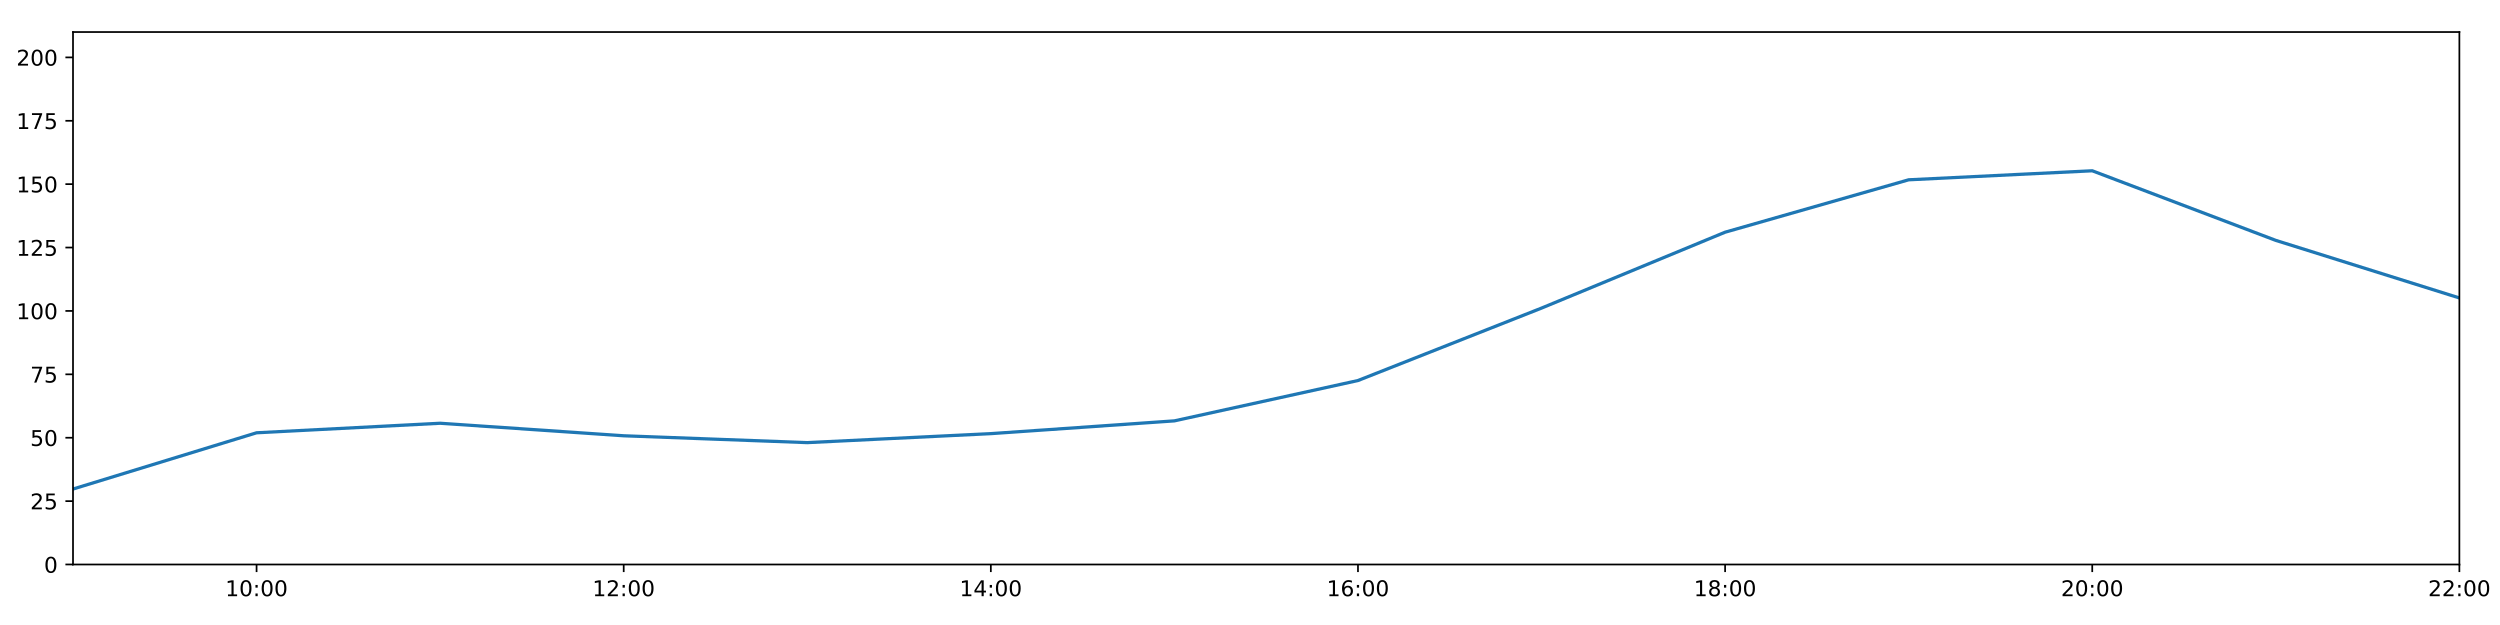
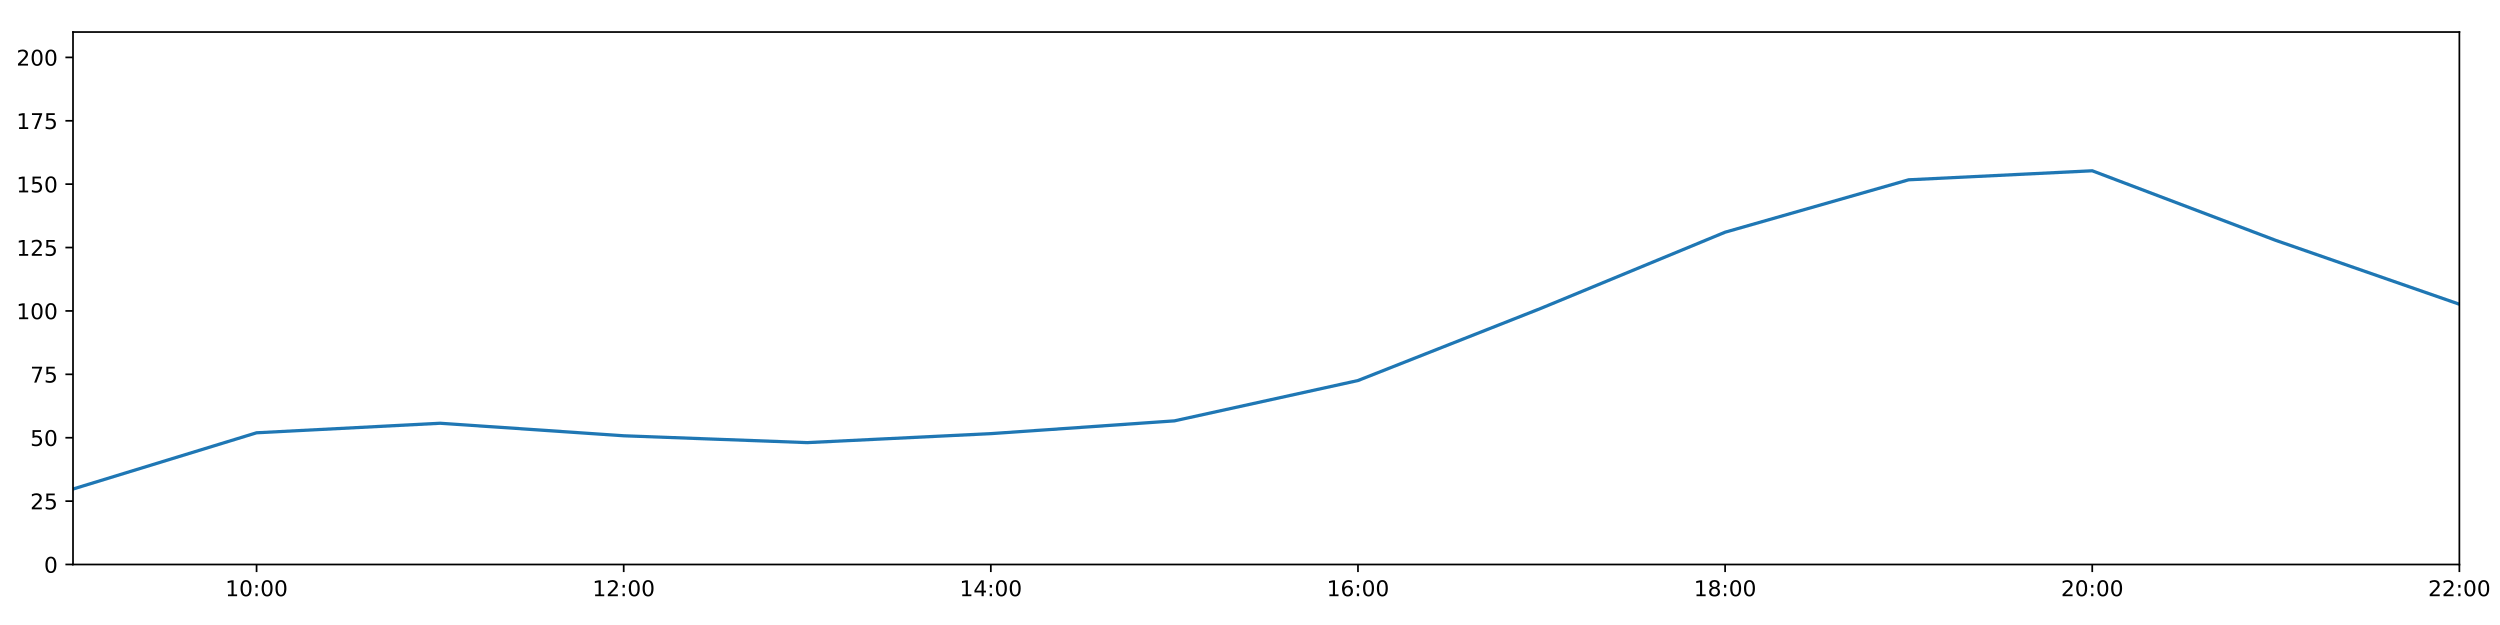
<svg xmlns="http://www.w3.org/2000/svg" xmlns:xlink="http://www.w3.org/1999/xlink" height="288pt" version="1.1" viewBox="0 0 1152 288" width="1152pt">
  <defs>
    <style type="text/css">
*{stroke-linecap:butt;stroke-linejoin:round;}
  </style>
  </defs>
  <g id="figure_1">
    <g id="patch_1">
      <path d="M 0 288  L 1152 288  L 1152 0  L 0 0  z " style="fill:#ffffff;" />
    </g>
    <g id="axes_1">
      <g id="patch_2">
        <path d="M 33.64 260.12  L 1133.28 260.12  L 1133.28 14.76  L 33.64 14.76  z " style="fill:#ffffff;" />
      </g>
      <g id="matplotlib.axis_1">
        <g id="xtick_1">
          <g id="line2d_1">
            <defs>
-               <path d="M 0 0  L 0 3.5  " id="m463639c11d" style="stroke:#000000;stroke-width:0.8;" />
-             </defs>
-             <g>
-               <use style="stroke:#000000;stroke-width:0.8;" x="118.228" xlink:href="#m463639c11d" y="260.12" />
+               <path d="M 0 0  L 0 3.5  " id="m766d8bddde" style="stroke:#000000;stroke-width:0.8;" />
+             </defs>
+             <g>
+               <use style="stroke:#000000;stroke-width:0.8;" x="118.228" xlink:href="#m766d8bddde" y="260.12" />
            </g>
          </g>
          <g id="text_1">
            <defs>
              <path d="M 12.406 8.297  L 28.516 8.297  L 28.516 63.922  L 10.984 60.406  L 10.984 69.391  L 28.422 72.906  L 38.281 72.906  L 38.281 8.297  L 54.391 8.297  L 54.391 0  L 12.406 0  z " id="DejaVuSans-49" />
              <path d="M 31.781 66.406  Q 24.172 66.406 20.328 58.906  Q 16.5 51.422 16.5 36.375  Q 16.5 21.391 20.328 13.891  Q 24.172 6.391 31.781 6.391  Q 39.453 6.391 43.281 13.891  Q 47.125 21.391 47.125 36.375  Q 47.125 51.422 43.281 58.906  Q 39.453 66.406 31.781 66.406  z M 31.781 74.219  Q 44.047 74.219 50.516 64.516  Q 56.984 54.828 56.984 36.375  Q 56.984 17.969 50.516 8.266  Q 44.047 -1.422 31.781 -1.422  Q 19.531 -1.422 13.062 8.266  Q 6.594 17.969 6.594 36.375  Q 6.594 54.828 13.062 64.516  Q 19.531 74.219 31.781 74.219  z " id="DejaVuSans-48" />
              <path d="M 11.719 12.406  L 22.016 12.406  L 22.016 0  L 11.719 0  z M 11.719 51.703  L 22.016 51.703  L 22.016 39.312  L 11.719 39.312  z " id="DejaVuSans-58" />
            </defs>
            <g transform="translate(103.8183 274.7184)scale(0.1 -0.1)">
              <use xlink:href="#DejaVuSans-49" />
              <use x="63.623" xlink:href="#DejaVuSans-48" />
              <use x="127.246" xlink:href="#DejaVuSans-58" />
              <use x="160.938" xlink:href="#DejaVuSans-48" />
              <use x="224.561" xlink:href="#DejaVuSans-48" />
            </g>
          </g>
        </g>
        <g id="xtick_2">
          <g id="line2d_2">
            <g>
-               <use style="stroke:#000000;stroke-width:0.8;" x="287.403" xlink:href="#m463639c11d" y="260.12" />
+               <use style="stroke:#000000;stroke-width:0.8;" x="287.403" xlink:href="#m766d8bddde" y="260.12" />
            </g>
          </g>
          <g id="text_2">
            <defs>
              <path d="M 19.188 8.297  L 53.609 8.297  L 53.609 0  L 7.328 0  L 7.328 8.297  Q 12.938 14.109 22.625 23.891  Q 32.328 33.688 34.812 36.531  Q 39.547 41.844 41.422 45.531  Q 43.312 49.219 43.312 52.781  Q 43.312 58.594 39.234 62.25  Q 35.156 65.922 28.609 65.922  Q 23.969 65.922 18.812 64.312  Q 13.672 62.703 7.812 59.422  L 7.812 69.391  Q 13.766 71.781 18.938 73  Q 24.125 74.219 28.422 74.219  Q 39.75 74.219 46.484 68.547  Q 53.219 62.891 53.219 53.422  Q 53.219 48.922 51.531 44.891  Q 49.859 40.875 45.406 35.406  Q 44.188 33.984 37.641 27.219  Q 31.109 20.453 19.188 8.297  z " id="DejaVuSans-50" />
            </defs>
            <g transform="translate(272.9937 274.7184)scale(0.1 -0.1)">
              <use xlink:href="#DejaVuSans-49" />
              <use x="63.623" xlink:href="#DejaVuSans-50" />
              <use x="127.246" xlink:href="#DejaVuSans-58" />
              <use x="160.938" xlink:href="#DejaVuSans-48" />
              <use x="224.561" xlink:href="#DejaVuSans-48" />
            </g>
          </g>
        </g>
        <g id="xtick_3">
          <g id="line2d_3">
            <g>
-               <use style="stroke:#000000;stroke-width:0.8;" x="456.578" xlink:href="#m463639c11d" y="260.12" />
+               <use style="stroke:#000000;stroke-width:0.8;" x="456.578" xlink:href="#m766d8bddde" y="260.12" />
            </g>
          </g>
          <g id="text_3">
            <defs>
              <path d="M 37.797 64.312  L 12.891 25.391  L 37.797 25.391  z M 35.203 72.906  L 47.609 72.906  L 47.609 25.391  L 58.016 25.391  L 58.016 17.188  L 47.609 17.188  L 47.609 0  L 37.797 0  L 37.797 17.188  L 4.891 17.188  L 4.891 26.703  z " id="DejaVuSans-52" />
            </defs>
            <g transform="translate(442.1691 274.7184)scale(0.1 -0.1)">
              <use xlink:href="#DejaVuSans-49" />
              <use x="63.623" xlink:href="#DejaVuSans-52" />
              <use x="127.246" xlink:href="#DejaVuSans-58" />
              <use x="160.938" xlink:href="#DejaVuSans-48" />
              <use x="224.561" xlink:href="#DejaVuSans-48" />
            </g>
          </g>
        </g>
        <g id="xtick_4">
          <g id="line2d_4">
            <g>
-               <use style="stroke:#000000;stroke-width:0.8;" x="625.754" xlink:href="#m463639c11d" y="260.12" />
+               <use style="stroke:#000000;stroke-width:0.8;" x="625.754" xlink:href="#m766d8bddde" y="260.12" />
            </g>
          </g>
          <g id="text_4">
            <defs>
              <path d="M 33.016 40.375  Q 26.375 40.375 22.484 35.828  Q 18.609 31.297 18.609 23.391  Q 18.609 15.531 22.484 10.953  Q 26.375 6.391 33.016 6.391  Q 39.656 6.391 43.531 10.953  Q 47.406 15.531 47.406 23.391  Q 47.406 31.297 43.531 35.828  Q 39.656 40.375 33.016 40.375  z M 52.594 71.297  L 52.594 62.312  Q 48.875 64.062 45.094 64.984  Q 41.312 65.922 37.594 65.922  Q 27.828 65.922 22.672 59.328  Q 17.531 52.734 16.797 39.406  Q 19.672 43.656 24.016 45.922  Q 28.375 48.188 33.594 48.188  Q 44.578 48.188 50.953 41.516  Q 57.328 34.859 57.328 23.391  Q 57.328 12.156 50.688 5.359  Q 44.047 -1.422 33.016 -1.422  Q 20.359 -1.422 13.672 8.266  Q 6.984 17.969 6.984 36.375  Q 6.984 53.656 15.188 63.938  Q 23.391 74.219 37.203 74.219  Q 40.922 74.219 44.703 73.484  Q 48.484 72.75 52.594 71.297  z " id="DejaVuSans-54" />
            </defs>
            <g transform="translate(611.3445 274.7184)scale(0.1 -0.1)">
              <use xlink:href="#DejaVuSans-49" />
              <use x="63.623" xlink:href="#DejaVuSans-54" />
              <use x="127.246" xlink:href="#DejaVuSans-58" />
              <use x="160.938" xlink:href="#DejaVuSans-48" />
              <use x="224.561" xlink:href="#DejaVuSans-48" />
            </g>
          </g>
        </g>
        <g id="xtick_5">
          <g id="line2d_5">
            <g>
-               <use style="stroke:#000000;stroke-width:0.8;" x="794.929" xlink:href="#m463639c11d" y="260.12" />
+               <use style="stroke:#000000;stroke-width:0.8;" x="794.929" xlink:href="#m766d8bddde" y="260.12" />
            </g>
          </g>
          <g id="text_5">
            <defs>
              <path d="M 31.781 34.625  Q 24.75 34.625 20.719 30.859  Q 16.703 27.094 16.703 20.516  Q 16.703 13.922 20.719 10.156  Q 24.75 6.391 31.781 6.391  Q 38.812 6.391 42.859 10.172  Q 46.922 13.969 46.922 20.516  Q 46.922 27.094 42.891 30.859  Q 38.875 34.625 31.781 34.625  z M 21.922 38.812  Q 15.578 40.375 12.031 44.719  Q 8.5 49.078 8.5 55.328  Q 8.5 64.062 14.719 69.141  Q 20.953 74.219 31.781 74.219  Q 42.672 74.219 48.875 69.141  Q 55.078 64.062 55.078 55.328  Q 55.078 49.078 51.531 44.719  Q 48 40.375 41.703 38.812  Q 48.828 37.156 52.797 32.312  Q 56.781 27.484 56.781 20.516  Q 56.781 9.906 50.312 4.234  Q 43.844 -1.422 31.781 -1.422  Q 19.734 -1.422 13.25 4.234  Q 6.781 9.906 6.781 20.516  Q 6.781 27.484 10.781 32.312  Q 14.797 37.156 21.922 38.812  z M 18.312 54.391  Q 18.312 48.734 21.844 45.562  Q 25.391 42.391 31.781 42.391  Q 38.141 42.391 41.719 45.562  Q 45.312 48.734 45.312 54.391  Q 45.312 60.062 41.719 63.234  Q 38.141 66.406 31.781 66.406  Q 25.391 66.406 21.844 63.234  Q 18.312 60.062 18.312 54.391  z " id="DejaVuSans-56" />
            </defs>
            <g transform="translate(780.5199 274.7184)scale(0.1 -0.1)">
              <use xlink:href="#DejaVuSans-49" />
              <use x="63.623" xlink:href="#DejaVuSans-56" />
              <use x="127.246" xlink:href="#DejaVuSans-58" />
              <use x="160.938" xlink:href="#DejaVuSans-48" />
              <use x="224.561" xlink:href="#DejaVuSans-48" />
            </g>
          </g>
        </g>
        <g id="xtick_6">
          <g id="line2d_6">
            <g>
-               <use style="stroke:#000000;stroke-width:0.8;" x="964.105" xlink:href="#m463639c11d" y="260.12" />
+               <use style="stroke:#000000;stroke-width:0.8;" x="964.105" xlink:href="#m766d8bddde" y="260.12" />
            </g>
          </g>
          <g id="text_6">
            <g transform="translate(949.6952 274.7184)scale(0.1 -0.1)">
              <use xlink:href="#DejaVuSans-50" />
              <use x="63.623" xlink:href="#DejaVuSans-48" />
              <use x="127.246" xlink:href="#DejaVuSans-58" />
              <use x="160.938" xlink:href="#DejaVuSans-48" />
              <use x="224.561" xlink:href="#DejaVuSans-48" />
            </g>
          </g>
        </g>
        <g id="xtick_7">
          <g id="line2d_7">
            <g>
-               <use style="stroke:#000000;stroke-width:0.8;" x="1133.28" xlink:href="#m463639c11d" y="260.12" />
+               <use style="stroke:#000000;stroke-width:0.8;" x="1133.28" xlink:href="#m766d8bddde" y="260.12" />
            </g>
          </g>
          <g id="text_7">
            <g transform="translate(1118.871 274.7184)scale(0.1 -0.1)">
              <use xlink:href="#DejaVuSans-50" />
              <use x="63.623" xlink:href="#DejaVuSans-50" />
              <use x="127.246" xlink:href="#DejaVuSans-58" />
              <use x="160.938" xlink:href="#DejaVuSans-48" />
              <use x="224.561" xlink:href="#DejaVuSans-48" />
            </g>
          </g>
        </g>
      </g>
      <g id="matplotlib.axis_2">
        <g id="ytick_1">
          <g id="line2d_8">
            <defs>
-               <path d="M 0 0  L -3.5 0  " id="m6a89320b76" style="stroke:#000000;stroke-width:0.8;" />
-             </defs>
-             <g>
-               <use style="stroke:#000000;stroke-width:0.8;" x="33.64" xlink:href="#m6a89320b76" y="260.12" />
+               <path d="M 0 0  L -3.5 0  " id="m8c8ce4aeac" style="stroke:#000000;stroke-width:0.8;" />
+             </defs>
+             <g>
+               <use style="stroke:#000000;stroke-width:0.8;" x="33.64" xlink:href="#m8c8ce4aeac" y="260.12" />
            </g>
          </g>
          <g id="text_8">
            <g transform="translate(20.2775 263.9192)scale(0.1 -0.1)">
              <use xlink:href="#DejaVuSans-48" />
            </g>
          </g>
        </g>
        <g id="ytick_2">
          <g id="line2d_9">
            <g>
-               <use style="stroke:#000000;stroke-width:0.8;" x="33.64" xlink:href="#m6a89320b76" y="230.91" />
+               <use style="stroke:#000000;stroke-width:0.8;" x="33.64" xlink:href="#m8c8ce4aeac" y="230.91" />
            </g>
          </g>
          <g id="text_9">
            <defs>
              <path d="M 10.797 72.906  L 49.516 72.906  L 49.516 64.594  L 19.828 64.594  L 19.828 46.734  Q 21.969 47.469 24.109 47.828  Q 26.266 48.188 28.422 48.188  Q 40.625 48.188 47.75 41.5  Q 54.891 34.812 54.891 23.391  Q 54.891 11.625 47.562 5.094  Q 40.234 -1.422 26.906 -1.422  Q 22.312 -1.422 17.547 -0.641  Q 12.797 0.141 7.719 1.703  L 7.719 11.625  Q 12.109 9.234 16.797 8.062  Q 21.484 6.891 26.703 6.891  Q 35.156 6.891 40.078 11.328  Q 45.016 15.766 45.016 23.391  Q 45.016 31 40.078 35.438  Q 35.156 39.891 26.703 39.891  Q 22.75 39.891 18.812 39.016  Q 14.891 38.141 10.797 36.281  z " id="DejaVuSans-53" />
            </defs>
            <g transform="translate(13.915 234.7097)scale(0.1 -0.1)">
              <use xlink:href="#DejaVuSans-50" />
              <use x="63.623" xlink:href="#DejaVuSans-53" />
            </g>
          </g>
        </g>
        <g id="ytick_3">
          <g id="line2d_10">
            <g>
-               <use style="stroke:#000000;stroke-width:0.8;" x="33.64" xlink:href="#m6a89320b76" y="201.701" />
+               <use style="stroke:#000000;stroke-width:0.8;" x="33.64" xlink:href="#m8c8ce4aeac" y="201.701" />
            </g>
          </g>
          <g id="text_10">
            <g transform="translate(13.915 205.5002)scale(0.1 -0.1)">
              <use xlink:href="#DejaVuSans-53" />
              <use x="63.623" xlink:href="#DejaVuSans-48" />
            </g>
          </g>
        </g>
        <g id="ytick_4">
          <g id="line2d_11">
            <g>
-               <use style="stroke:#000000;stroke-width:0.8;" x="33.64" xlink:href="#m6a89320b76" y="172.491" />
+               <use style="stroke:#000000;stroke-width:0.8;" x="33.64" xlink:href="#m8c8ce4aeac" y="172.491" />
            </g>
          </g>
          <g id="text_11">
            <defs>
              <path d="M 8.203 72.906  L 55.078 72.906  L 55.078 68.703  L 28.609 0  L 18.312 0  L 43.219 64.594  L 8.203 64.594  z " id="DejaVuSans-55" />
            </defs>
            <g transform="translate(13.915 176.2906)scale(0.1 -0.1)">
              <use xlink:href="#DejaVuSans-55" />
              <use x="63.623" xlink:href="#DejaVuSans-53" />
            </g>
          </g>
        </g>
        <g id="ytick_5">
          <g id="line2d_12">
            <g>
-               <use style="stroke:#000000;stroke-width:0.8;" x="33.64" xlink:href="#m6a89320b76" y="143.282" />
+               <use style="stroke:#000000;stroke-width:0.8;" x="33.64" xlink:href="#m8c8ce4aeac" y="143.282" />
            </g>
          </g>
          <g id="text_12">
            <g transform="translate(7.5525 147.0811)scale(0.1 -0.1)">
              <use xlink:href="#DejaVuSans-49" />
              <use x="63.623" xlink:href="#DejaVuSans-48" />
              <use x="127.246" xlink:href="#DejaVuSans-48" />
            </g>
          </g>
        </g>
        <g id="ytick_6">
          <g id="line2d_13">
            <g>
-               <use style="stroke:#000000;stroke-width:0.8;" x="33.64" xlink:href="#m6a89320b76" y="114.072" />
+               <use style="stroke:#000000;stroke-width:0.8;" x="33.64" xlink:href="#m8c8ce4aeac" y="114.072" />
            </g>
          </g>
          <g id="text_13">
            <g transform="translate(7.5525 117.8716)scale(0.1 -0.1)">
              <use xlink:href="#DejaVuSans-49" />
              <use x="63.623" xlink:href="#DejaVuSans-50" />
              <use x="127.246" xlink:href="#DejaVuSans-53" />
            </g>
          </g>
        </g>
        <g id="ytick_7">
          <g id="line2d_14">
            <g>
-               <use style="stroke:#000000;stroke-width:0.8;" x="33.64" xlink:href="#m6a89320b76" y="84.863" />
+               <use style="stroke:#000000;stroke-width:0.8;" x="33.64" xlink:href="#m8c8ce4aeac" y="84.863" />
            </g>
          </g>
          <g id="text_14">
            <g transform="translate(7.5525 88.66208)scale(0.1 -0.1)">
              <use xlink:href="#DejaVuSans-49" />
              <use x="63.623" xlink:href="#DejaVuSans-53" />
              <use x="127.246" xlink:href="#DejaVuSans-48" />
            </g>
          </g>
        </g>
        <g id="ytick_8">
          <g id="line2d_15">
            <g>
-               <use style="stroke:#000000;stroke-width:0.8;" x="33.64" xlink:href="#m6a89320b76" y="55.653" />
+               <use style="stroke:#000000;stroke-width:0.8;" x="33.64" xlink:href="#m8c8ce4aeac" y="55.653" />
            </g>
          </g>
          <g id="text_15">
            <g transform="translate(7.5525 59.45255)scale(0.1 -0.1)">
              <use xlink:href="#DejaVuSans-49" />
              <use x="63.623" xlink:href="#DejaVuSans-55" />
              <use x="127.246" xlink:href="#DejaVuSans-53" />
            </g>
          </g>
        </g>
        <g id="ytick_9">
          <g id="line2d_16">
            <g>
-               <use style="stroke:#000000;stroke-width:0.8;" x="33.64" xlink:href="#m6a89320b76" y="26.444" />
+               <use style="stroke:#000000;stroke-width:0.8;" x="33.64" xlink:href="#m8c8ce4aeac" y="26.444" />
            </g>
          </g>
          <g id="text_16">
            <g transform="translate(7.5525 30.24303)scale(0.1 -0.1)">
              <use xlink:href="#DejaVuSans-50" />
              <use x="63.623" xlink:href="#DejaVuSans-48" />
              <use x="127.246" xlink:href="#DejaVuSans-48" />
            </g>
          </g>
        </g>
      </g>
      <g id="line2d_17">
-         <path clip-path="url(#pac3abf185a)" d="M 33.64 225.343  L 118.228 199.429  L 202.815 195.034  L 287.403 200.807  L 371.991 203.96  L 456.578 199.819  L 541.166 193.935  L 625.754 175.347  L 710.342 141.967  L 794.929 106.997  L 879.517 82.851  L 964.105 78.696  L 1048.692 110.773  L 1133.28 137.294  " style="fill:none;stroke:#1f77b4;stroke-linecap:square;stroke-width:1.5;" />
+         <path clip-path="url(#p6c127dfce1)" d="M 33.64 225.343  L 118.228 199.429  L 202.815 195.034  L 287.403 200.807  L 371.991 203.96  L 456.578 199.819  L 541.166 193.935  L 625.754 175.347  L 710.342 141.967  L 794.929 106.997  L 879.517 82.851  L 964.105 78.696  L 1048.692 110.773  L 1133.28 140.189  " style="fill:none;stroke:#1f77b4;stroke-linecap:square;stroke-width:1.5;" />
      </g>
      <g id="patch_3">
        <path d="M 33.64 260.12  L 33.64 14.76  " style="fill:none;stroke:#000000;stroke-linecap:square;stroke-linejoin:miter;stroke-width:0.8;" />
      </g>
      <g id="patch_4">
        <path d="M 1133.28 260.12  L 1133.28 14.76  " style="fill:none;stroke:#000000;stroke-linecap:square;stroke-linejoin:miter;stroke-width:0.8;" />
      </g>
      <g id="patch_5">
        <path d="M 33.64 260.12  L 1133.28 260.12  " style="fill:none;stroke:#000000;stroke-linecap:square;stroke-linejoin:miter;stroke-width:0.8;" />
      </g>
      <g id="patch_6">
        <path d="M 33.64 14.76  L 1133.28 14.76  " style="fill:none;stroke:#000000;stroke-linecap:square;stroke-linejoin:miter;stroke-width:0.8;" />
      </g>
    </g>
  </g>
  <defs>
-     <clipPath id="pac3abf185a">
+     <clipPath id="p6c127dfce1">
      <rect height="245.36" width="1099.64" x="33.64" y="14.76" />
    </clipPath>
  </defs>
</svg>
